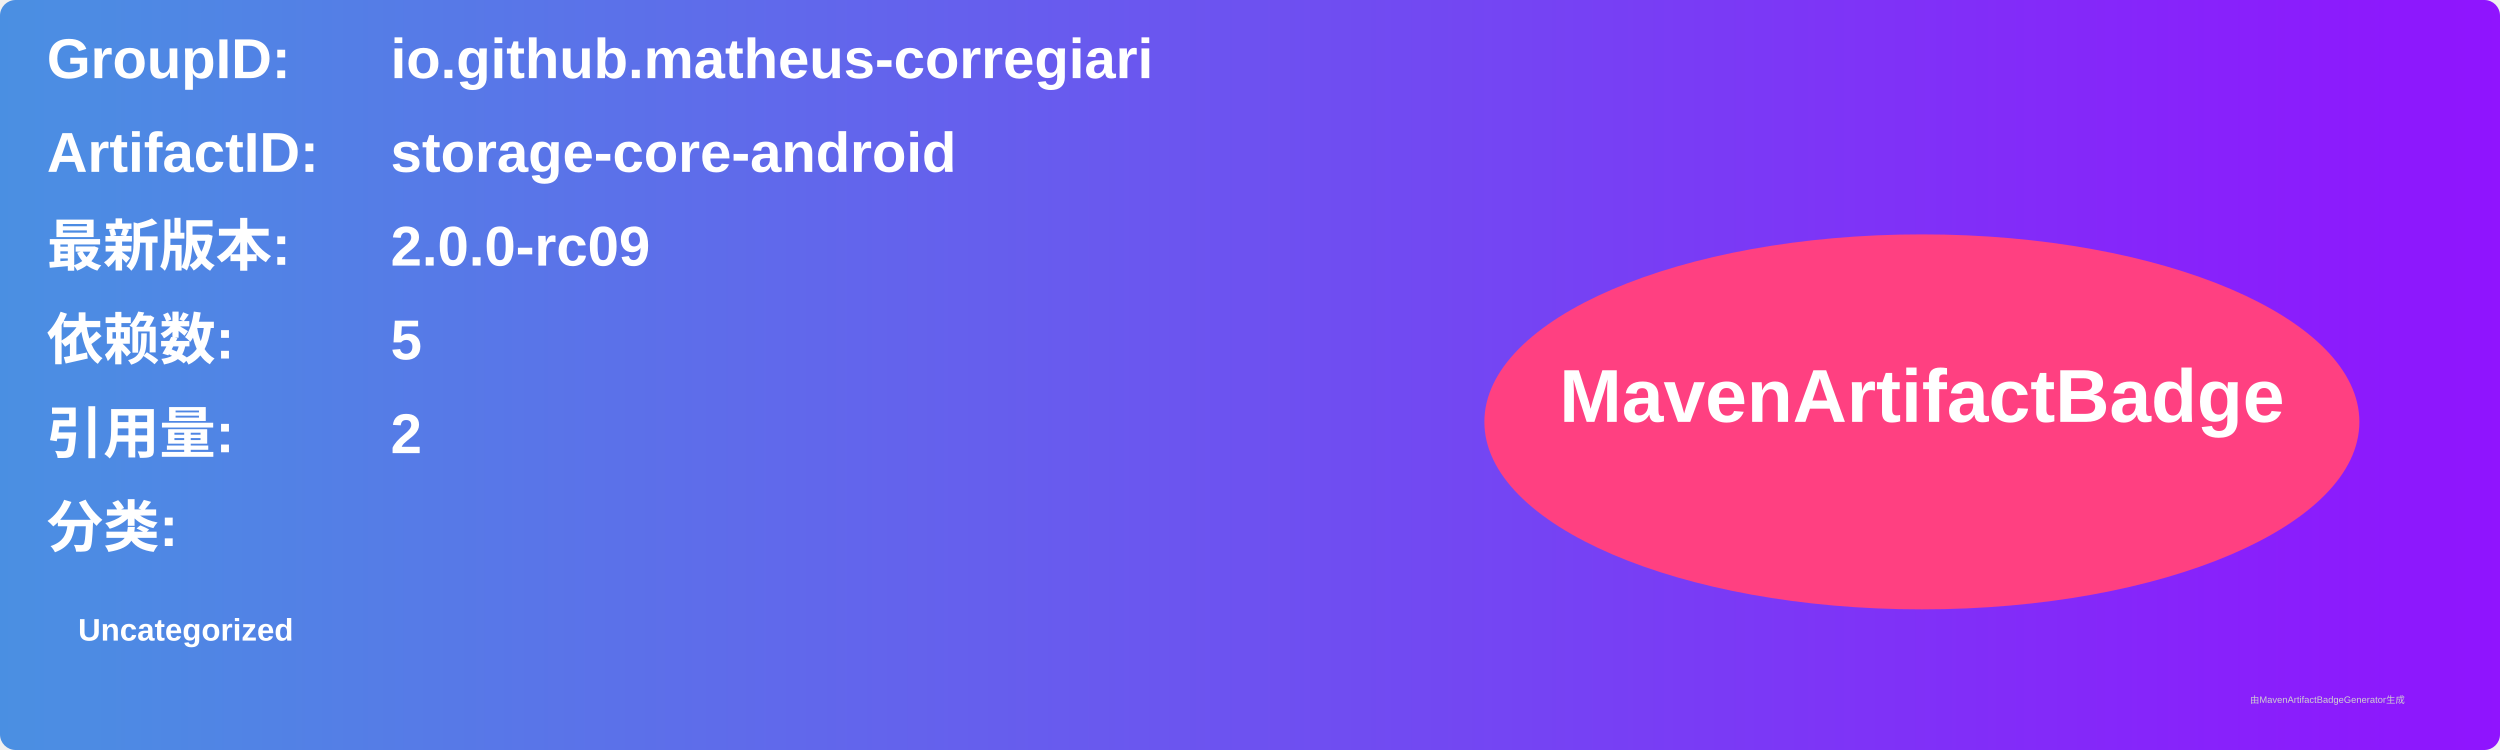
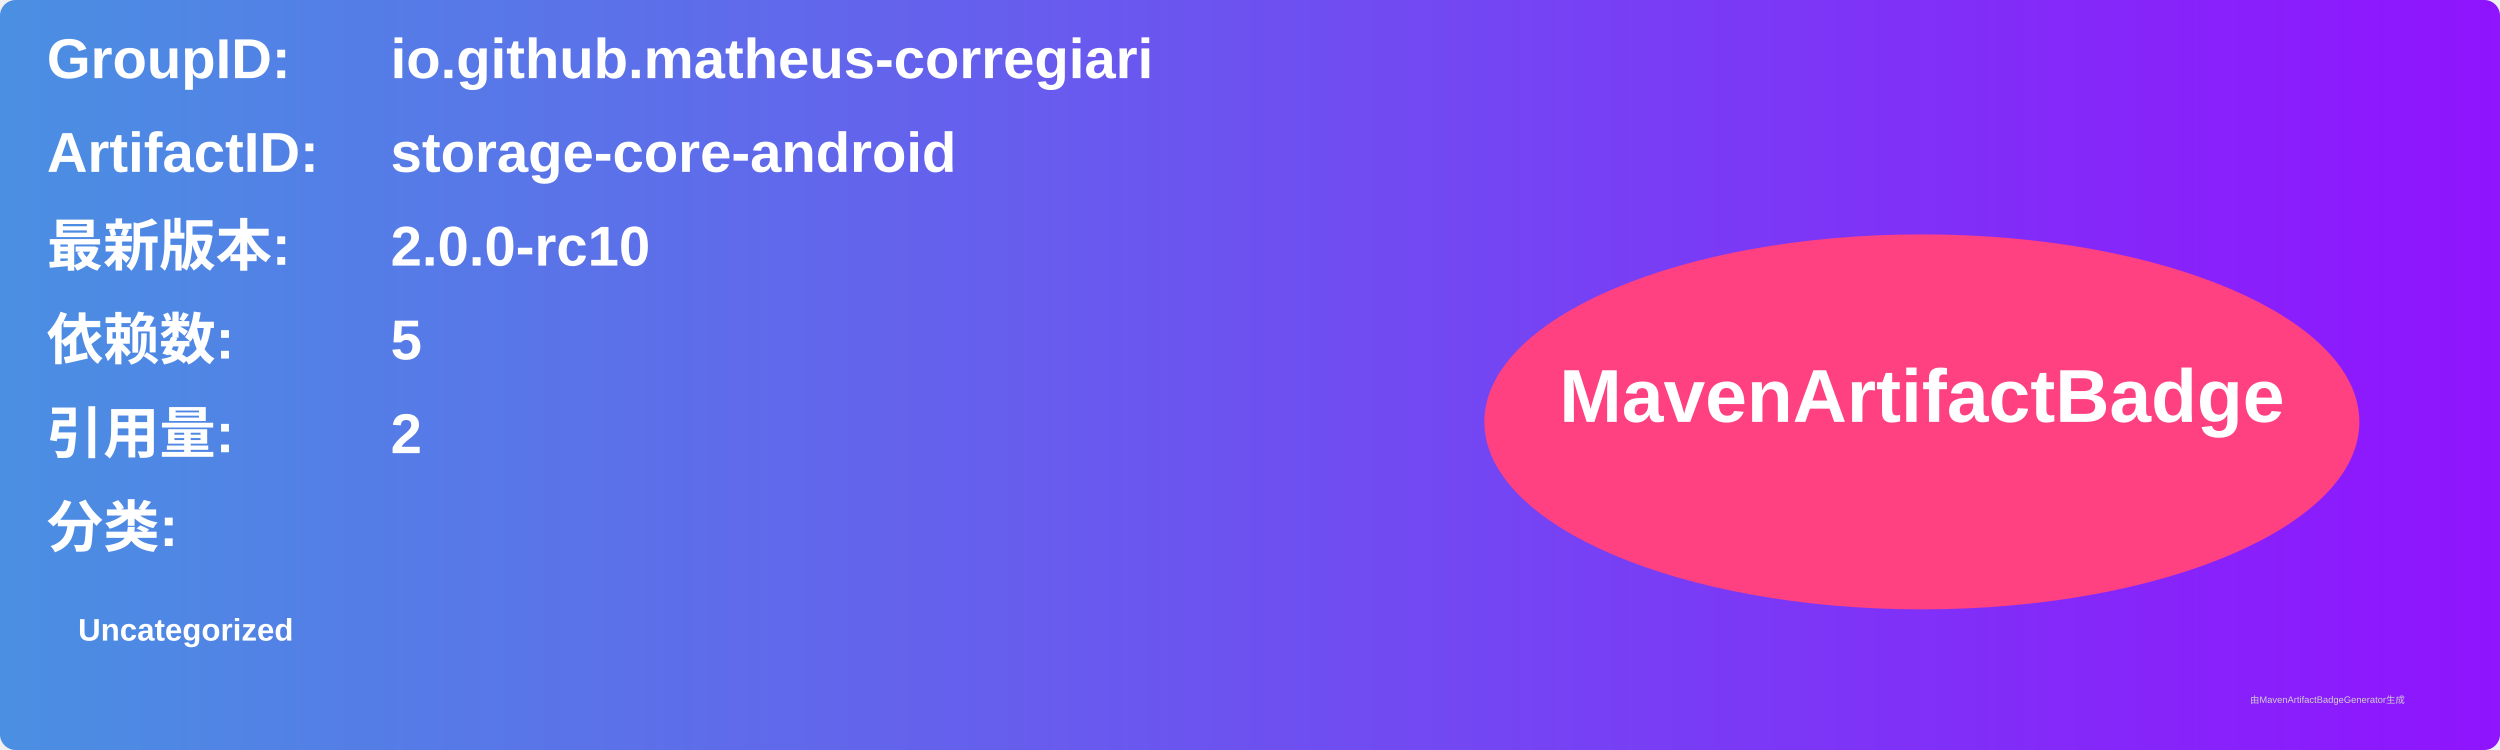
<svg xmlns="http://www.w3.org/2000/svg" width="800" height="240" viewBox="0 0 800 240">
  <linearGradient id="grad" x1="0%" y1="0%" x2="100%" y2="0%">
    <stop offset="0%" stop-color="#4a90e2" />
    <stop offset="100%" stop-color="#9013fe" />
  </linearGradient>
  <rect width="100%" height="100%" rx="5" ry="5" fill="url(#grad)" />
  <g transform="translate(15, 15)">
    <text x="0" y="10" font-family="Arial" font-size="18" fill="white" font-weight="bold" width="260">GroupID:</text>
    <text x="110" y="10" font-family="Arial" font-size="18" fill="white" font-weight="bold" width="460">io.github.matheus-corregiari</text>
    <text x="0" y="40" font-family="Arial" font-size="18" fill="white" font-weight="bold" width="260">ArtifactID:</text>
    <text x="110" y="40" font-family="Arial" font-size="18" fill="white" font-weight="bold" width="460">storage-core-android</text>
    <text x="0" y="70" font-family="Arial" font-size="18" fill="white" font-weight="bold">最新版本:</text>
    <text x="110" y="70" font-family="Arial" font-size="18" fill="white" font-weight="bold">
-       <tspan font-weight="bold">2.0.0-rc09</tspan>
+       <tspan font-weight="bold">2.0.0-rc10</tspan>
    </text>
    <text x="0" y="100" font-family="Arial" font-size="18" fill="white" font-weight="bold">依赖数: </text>
    <text x="110" y="100" font-family="Arial" font-size="18" fill="white">
      <tspan font-weight="bold">5</tspan>
    </text>
    <text x="0" y="130" font-family="Arial" font-size="18" fill="white" font-weight="bold">引用量: </text>
    <text x="110" y="130" font-family="Arial" font-size="18" fill="white">
      <tspan font-weight="bold">2</tspan>
    </text>
    <text x="0" y="160" font-family="Arial" font-size="18" fill="white" font-weight="bold">分类:</text>
    <text x="10" y="190" font-family="Arial" font-size="10" fill="white">
      <tspan font-weight="bold">Uncategorized</tspan>
    </text>
    <ellipse cx="600" cy="120" rx="140" ry="60" fill="#ff4081" />
    <text x="600" y="120" text-anchor="middle" font-family="Arial" font-size="24" fill="white" font-weight="bold">MavenArtifactBadge</text>
  </g>
  <text x="720" y="225" font-family="Arial" font-size="3" fill="#d0d0d0">由MavenArtifactBadgeGenerator生成</text>
</svg>
